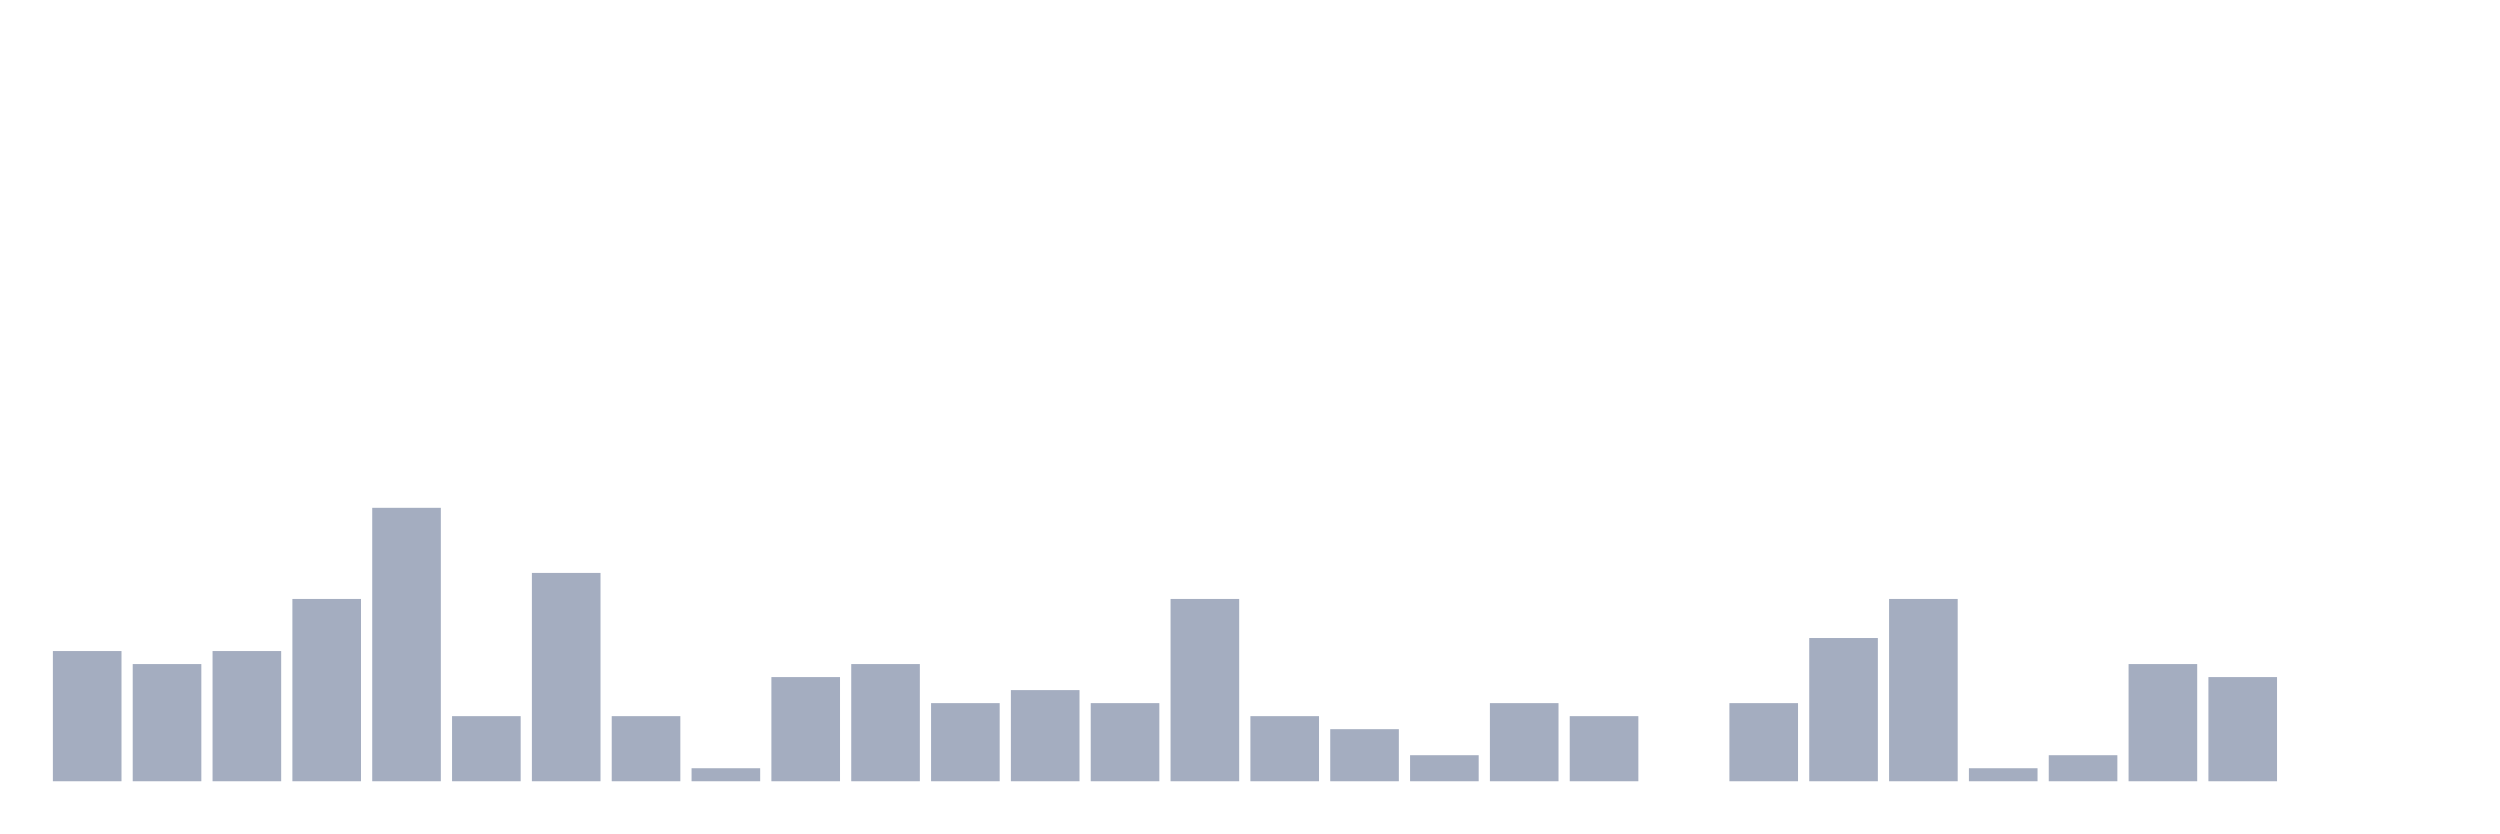
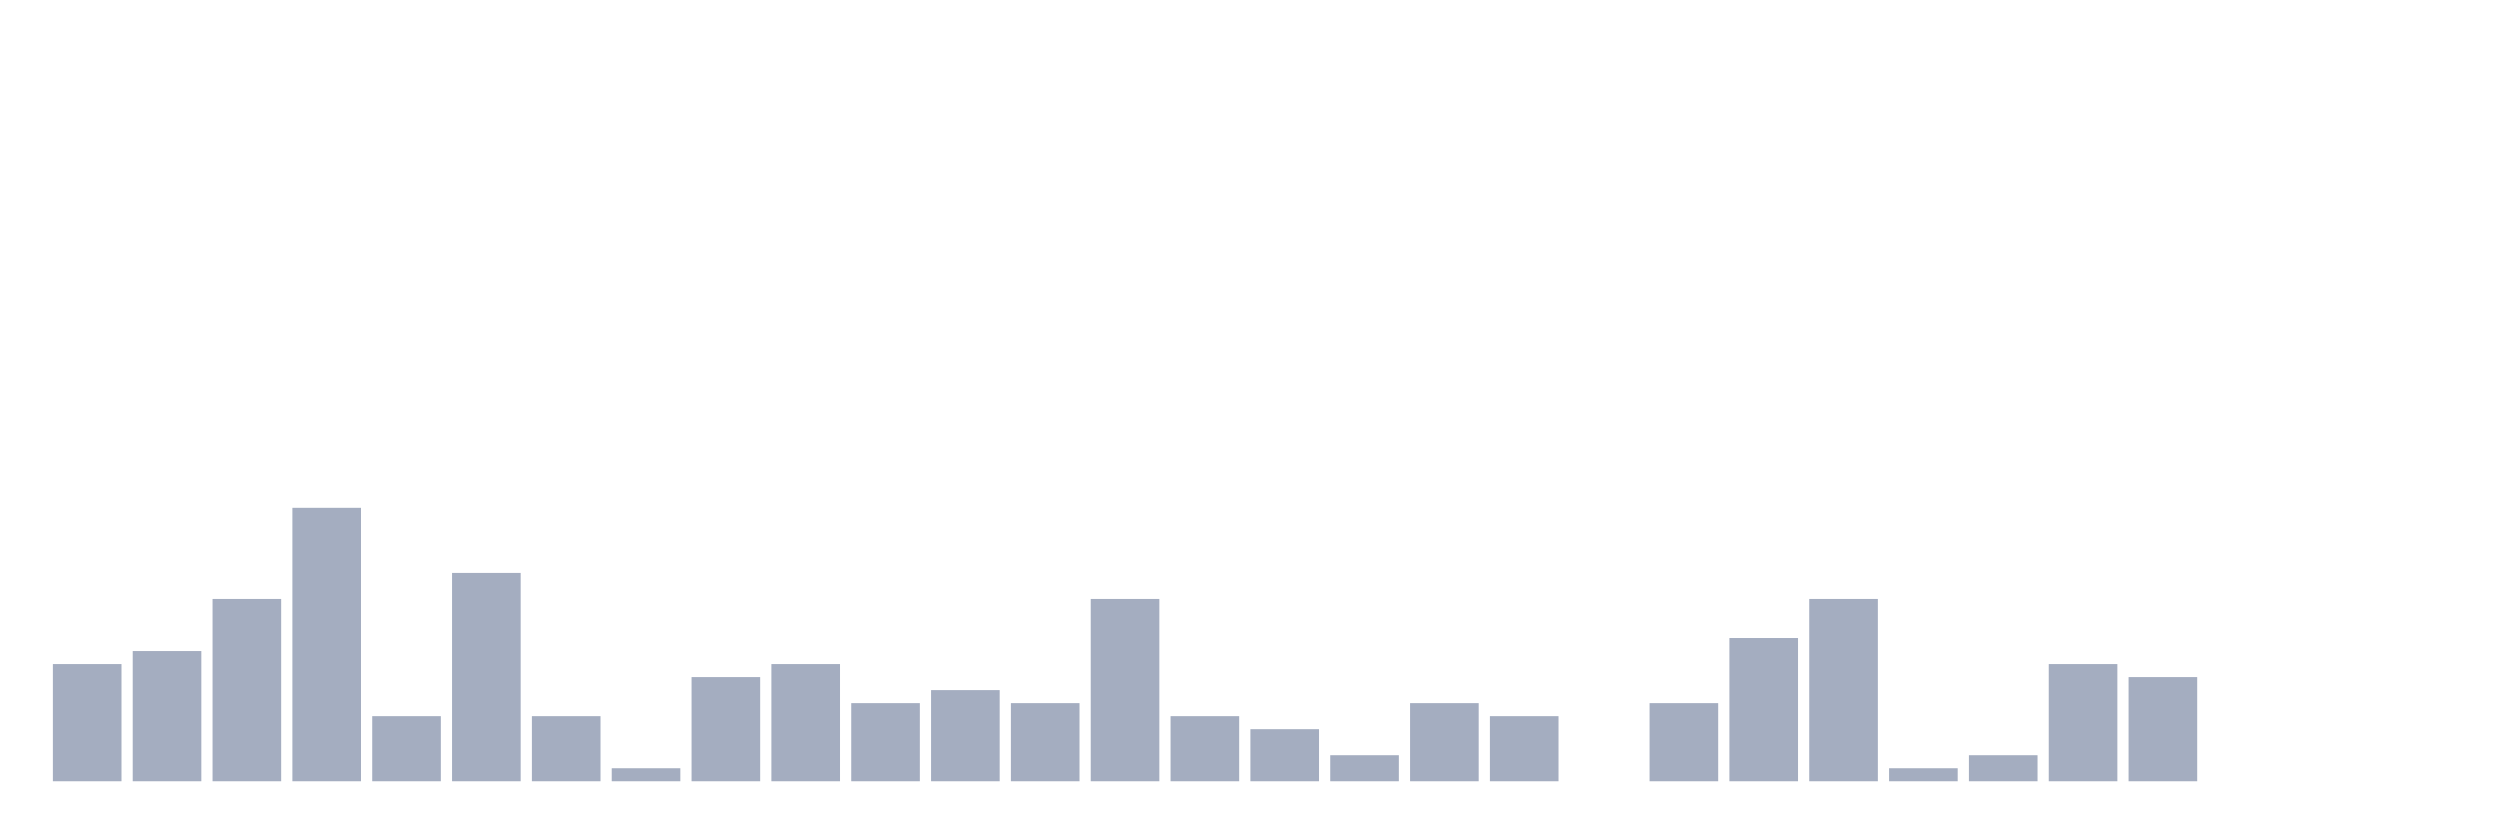
<svg xmlns="http://www.w3.org/2000/svg" viewBox="0 0 480 160">
  <g transform="translate(10,10)">
-     <rect class="bar" x="0.153" width="13.175" y="115" height="25" fill="rgb(164,173,192)" />
-     <rect class="bar" x="15.482" width="13.175" y="117.5" height="22.5" fill="rgb(164,173,192)" />
-     <rect class="bar" x="30.81" width="13.175" y="115" height="25" fill="rgb(164,173,192)" />
-     <rect class="bar" x="46.138" width="13.175" y="105" height="35" fill="rgb(164,173,192)" />
-     <rect class="bar" x="61.466" width="13.175" y="87.5" height="52.5" fill="rgb(164,173,192)" />
-     <rect class="bar" x="76.794" width="13.175" y="127.5" height="12.5" fill="rgb(164,173,192)" />
-     <rect class="bar" x="92.123" width="13.175" y="100" height="40" fill="rgb(164,173,192)" />
-     <rect class="bar" x="107.451" width="13.175" y="127.5" height="12.5" fill="rgb(164,173,192)" />
-     <rect class="bar" x="122.779" width="13.175" y="137.5" height="2.5" fill="rgb(164,173,192)" />
-     <rect class="bar" x="138.107" width="13.175" y="120" height="20" fill="rgb(164,173,192)" />
-     <rect class="bar" x="153.436" width="13.175" y="117.5" height="22.5" fill="rgb(164,173,192)" />
-     <rect class="bar" x="168.764" width="13.175" y="125" height="15" fill="rgb(164,173,192)" />
-     <rect class="bar" x="184.092" width="13.175" y="122.5" height="17.5" fill="rgb(164,173,192)" />
-     <rect class="bar" x="199.42" width="13.175" y="125" height="15" fill="rgb(164,173,192)" />
-     <rect class="bar" x="214.748" width="13.175" y="105" height="35" fill="rgb(164,173,192)" />
-     <rect class="bar" x="230.077" width="13.175" y="127.5" height="12.5" fill="rgb(164,173,192)" />
-     <rect class="bar" x="245.405" width="13.175" y="130" height="10" fill="rgb(164,173,192)" />
-     <rect class="bar" x="260.733" width="13.175" y="135" height="5" fill="rgb(164,173,192)" />
-     <rect class="bar" x="276.061" width="13.175" y="125" height="15" fill="rgb(164,173,192)" />
-     <rect class="bar" x="291.39" width="13.175" y="127.5" height="12.5" fill="rgb(164,173,192)" />
-     <rect class="bar" x="306.718" width="13.175" y="140" height="0" fill="rgb(164,173,192)" />
-     <rect class="bar" x="322.046" width="13.175" y="125" height="15" fill="rgb(164,173,192)" />
-     <rect class="bar" x="337.374" width="13.175" y="112.5" height="27.5" fill="rgb(164,173,192)" />
-     <rect class="bar" x="352.702" width="13.175" y="105" height="35" fill="rgb(164,173,192)" />
-     <rect class="bar" x="368.031" width="13.175" y="137.5" height="2.5" fill="rgb(164,173,192)" />
-     <rect class="bar" x="383.359" width="13.175" y="135" height="5" fill="rgb(164,173,192)" />
-     <rect class="bar" x="398.687" width="13.175" y="117.5" height="22.5" fill="rgb(164,173,192)" />
-     <rect class="bar" x="414.015" width="13.175" y="120" height="20" fill="rgb(164,173,192)" />
+     <rect class="bar" x="0.153" width="13.175" y="117.5" height="22.5" fill="rgb(164,173,192)" />
+     <rect class="bar" x="15.482" width="13.175" y="115" height="25" fill="rgb(164,173,192)" />
+     <rect class="bar" x="30.81" width="13.175" y="105" height="35" fill="rgb(164,173,192)" />
+     <rect class="bar" x="46.138" width="13.175" y="87.5" height="52.5" fill="rgb(164,173,192)" />
+     <rect class="bar" x="61.466" width="13.175" y="127.5" height="12.5" fill="rgb(164,173,192)" />
+     <rect class="bar" x="76.794" width="13.175" y="100" height="40" fill="rgb(164,173,192)" />
+     <rect class="bar" x="92.123" width="13.175" y="127.5" height="12.5" fill="rgb(164,173,192)" />
+     <rect class="bar" x="107.451" width="13.175" y="137.5" height="2.5" fill="rgb(164,173,192)" />
+     <rect class="bar" x="122.779" width="13.175" y="120" height="20" fill="rgb(164,173,192)" />
+     <rect class="bar" x="138.107" width="13.175" y="117.5" height="22.5" fill="rgb(164,173,192)" />
+     <rect class="bar" x="153.436" width="13.175" y="125" height="15" fill="rgb(164,173,192)" />
+     <rect class="bar" x="168.764" width="13.175" y="122.5" height="17.5" fill="rgb(164,173,192)" />
+     <rect class="bar" x="184.092" width="13.175" y="125" height="15" fill="rgb(164,173,192)" />
+     <rect class="bar" x="199.42" width="13.175" y="105" height="35" fill="rgb(164,173,192)" />
+     <rect class="bar" x="214.748" width="13.175" y="127.5" height="12.5" fill="rgb(164,173,192)" />
+     <rect class="bar" x="230.077" width="13.175" y="130" height="10" fill="rgb(164,173,192)" />
+     <rect class="bar" x="245.405" width="13.175" y="135" height="5" fill="rgb(164,173,192)" />
+     <rect class="bar" x="260.733" width="13.175" y="125" height="15" fill="rgb(164,173,192)" />
+     <rect class="bar" x="276.061" width="13.175" y="127.5" height="12.5" fill="rgb(164,173,192)" />
+     <rect class="bar" x="291.39" width="13.175" y="140" height="0" fill="rgb(164,173,192)" />
+     <rect class="bar" x="306.718" width="13.175" y="125" height="15" fill="rgb(164,173,192)" />
+     <rect class="bar" x="322.046" width="13.175" y="112.5" height="27.5" fill="rgb(164,173,192)" />
+     <rect class="bar" x="337.374" width="13.175" y="105" height="35" fill="rgb(164,173,192)" />
+     <rect class="bar" x="352.702" width="13.175" y="137.5" height="2.5" fill="rgb(164,173,192)" />
+     <rect class="bar" x="368.031" width="13.175" y="135" height="5" fill="rgb(164,173,192)" />
+     <rect class="bar" x="383.359" width="13.175" y="117.5" height="22.5" fill="rgb(164,173,192)" />
+     <rect class="bar" x="398.687" width="13.175" y="120" height="20" fill="rgb(164,173,192)" />
+     <rect class="bar" x="414.015" width="13.175" y="140" height="0" fill="rgb(164,173,192)" />
    <rect class="bar" x="429.344" width="13.175" y="140" height="0" fill="rgb(164,173,192)" />
    <rect class="bar" x="444.672" width="13.175" y="140" height="0" fill="rgb(164,173,192)" />
  </g>
</svg>
